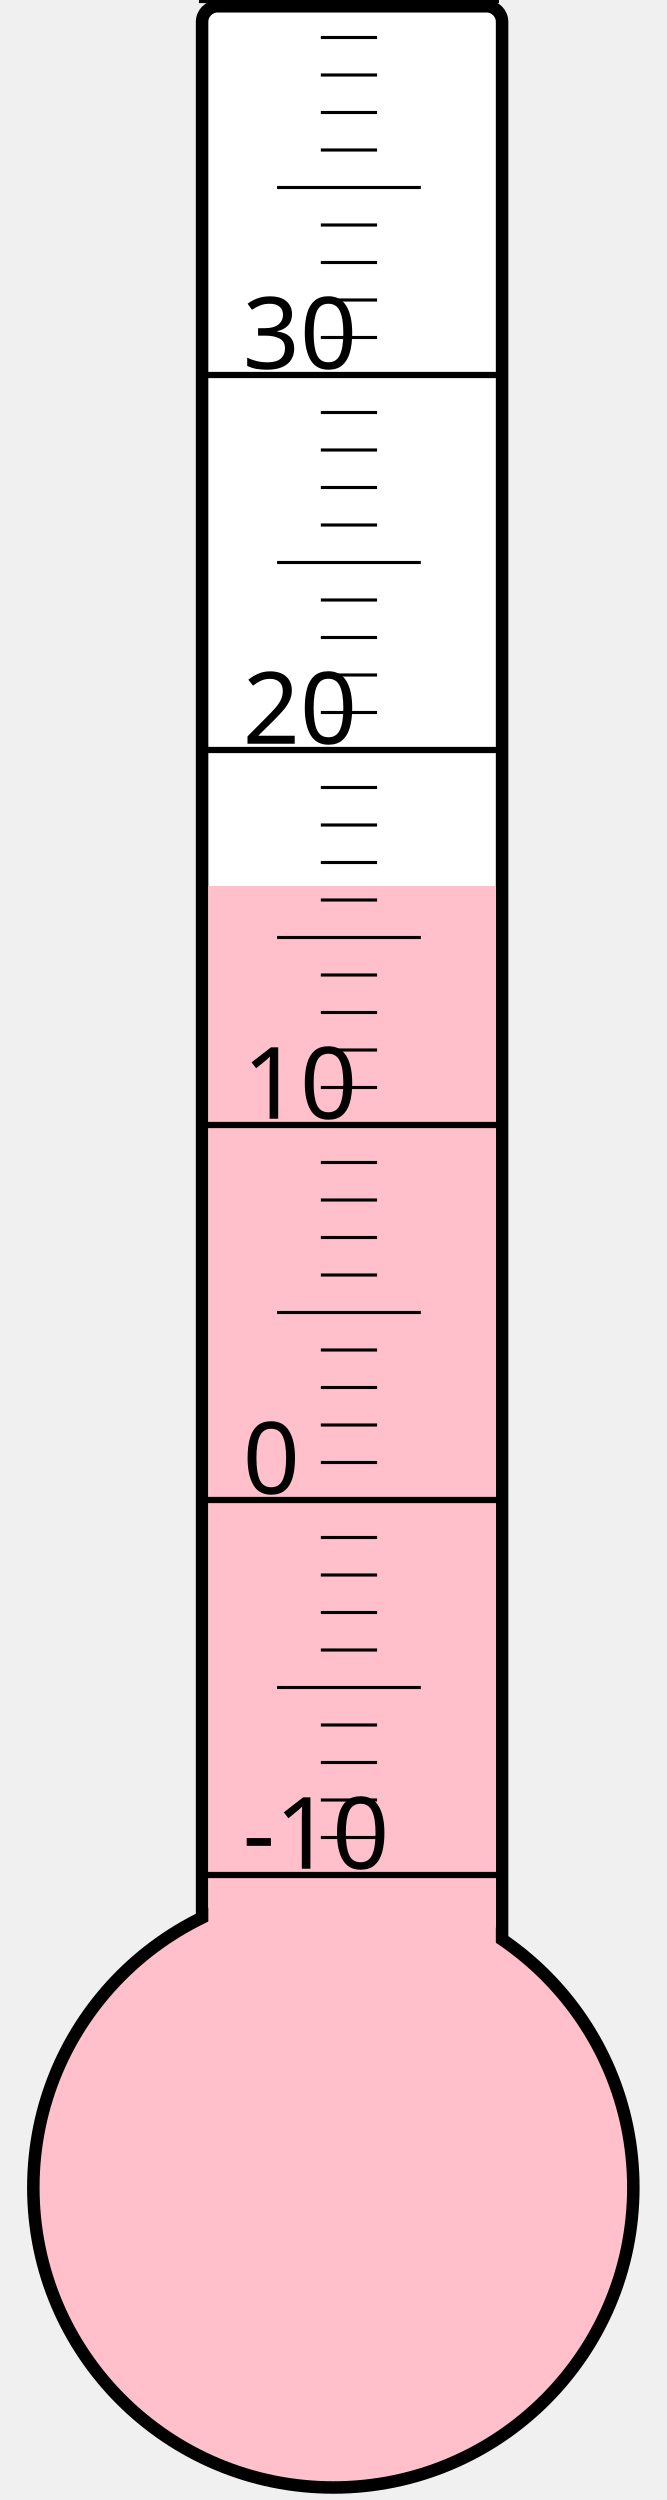
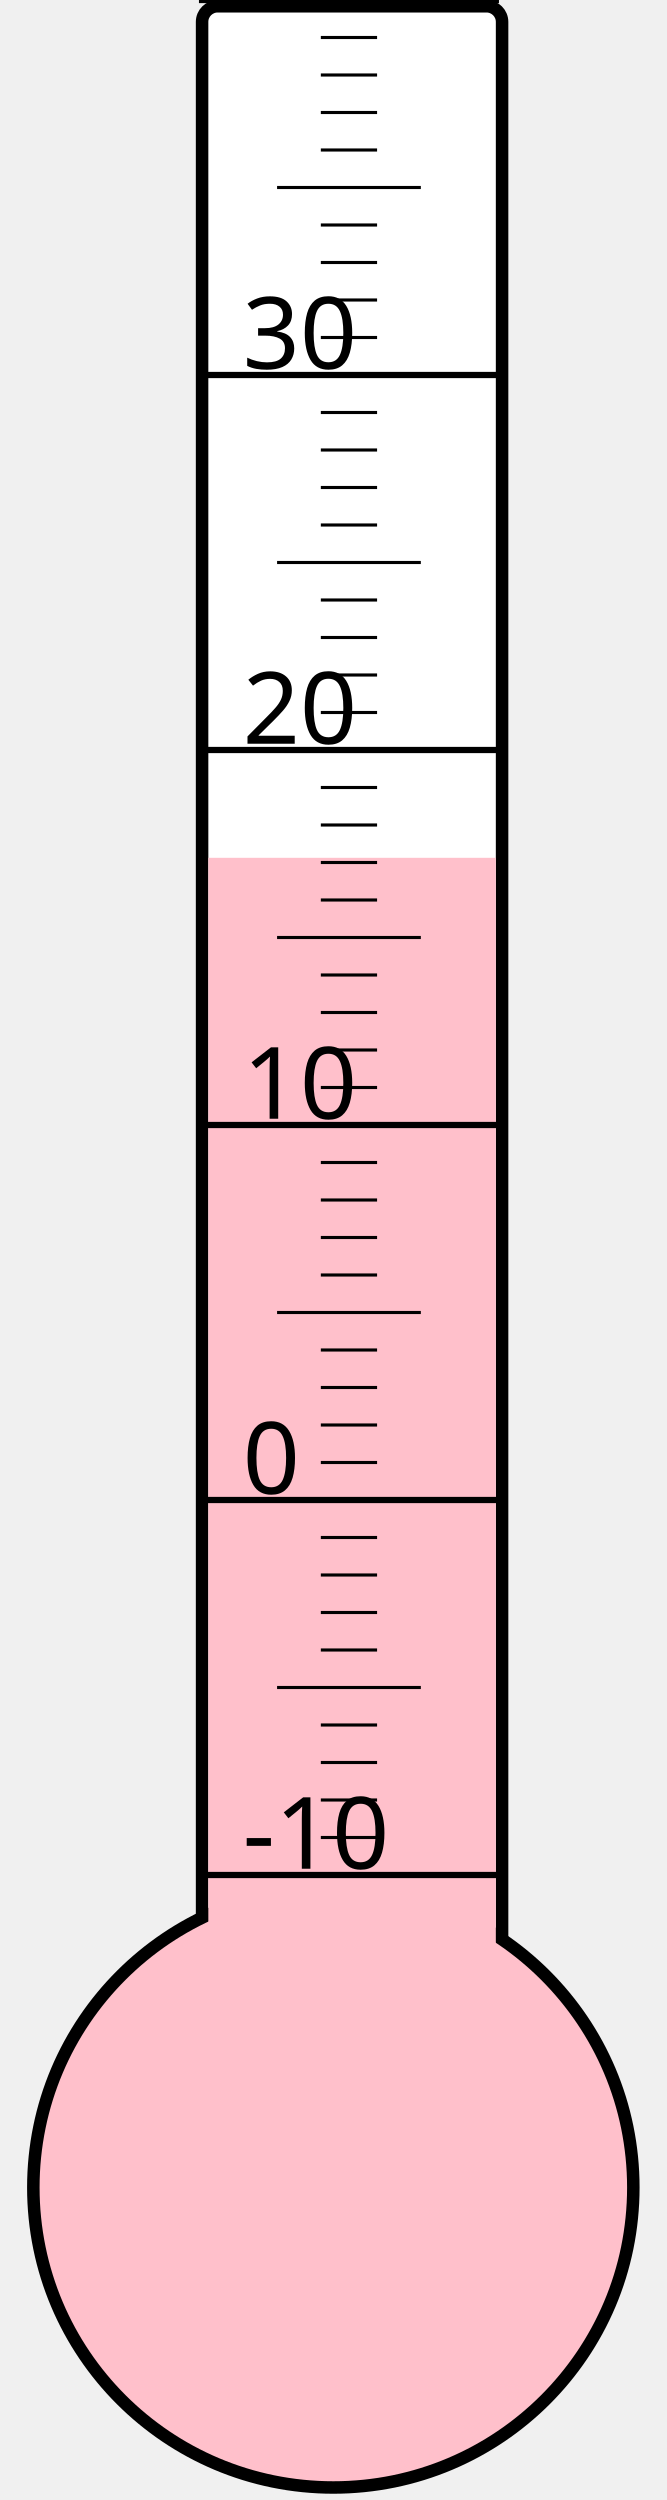
<svg xmlns="http://www.w3.org/2000/svg" width="40px" height="150px" viewBox="0 0 200 800">
  <rect width="200" height="800" x="0" y="0" style="fill: #ffffeb; fill-opacity: 0;" />
  <rect width="96" height="680" x="58" y="2" rx="5" ry="5" style="fill: white; fill-opacity: 1; stroke: black; stroke-width: 4;" />
  <circle cx="100" cy="700" r="96" style="fill: pink; stroke: black; stroke-width: 4;" />
-   <rect width="92" height="416.5" x="60" y="283.5" style="fill: pink; fill-opacity: 1; stroke-width: 0;" />
+   <rect width="92" height="425.5" x="60" y="274.5" style="fill: pink; fill-opacity: 1; stroke-width: 0;" />
  <text x="71" y="598" style="font-family: sans-serif; font-size: 24pt;">-10</text>
  <text x="71" y="478" style="font-family: sans-serif; font-size: 24pt;">0</text>
  <text x="71" y="358" style="font-family: sans-serif; font-size: 24pt;">10</text>
  <text x="71" y="238" style="font-family: sans-serif; font-size: 24pt;">20</text>
  <text x="71" y="118" style="font-family: sans-serif; font-size: 24pt;">30</text>
  <g style="stroke: black;">
    <line x1="57" y1="600" x2="153" y2="600" style="stroke-width: 2;" />
    <line x1="96" y1="588" x2="114" y2="588" style="stroke-width: 1;" />
    <line x1="96" y1="576" x2="114" y2="576" style="stroke-width: 1;" />
    <line x1="96" y1="564" x2="114" y2="564" style="stroke-width: 1;" />
    <line x1="96" y1="552" x2="114" y2="552" style="stroke-width: 1;" />
    <line x1="82" y1="540" x2="128" y2="540" style="stroke-width: 1;" />
    <line x1="96" y1="528" x2="114" y2="528" style="stroke-width: 1;" />
    <line x1="96" y1="516" x2="114" y2="516" style="stroke-width: 1;" />
    <line x1="96" y1="504" x2="114" y2="504" style="stroke-width: 1;" />
    <line x1="96" y1="492" x2="114" y2="492" style="stroke-width: 1;" />
    <line x1="57" y1="480" x2="153" y2="480" style="stroke-width: 2;" />
    <line x1="96" y1="468" x2="114" y2="468" style="stroke-width: 1;" />
    <line x1="96" y1="456" x2="114" y2="456" style="stroke-width: 1;" />
    <line x1="96" y1="444" x2="114" y2="444" style="stroke-width: 1;" />
    <line x1="96" y1="432" x2="114" y2="432" style="stroke-width: 1;" />
    <line x1="82" y1="420" x2="128" y2="420" style="stroke-width: 1;" />
    <line x1="96" y1="408" x2="114" y2="408" style="stroke-width: 1;" />
    <line x1="96" y1="396" x2="114" y2="396" style="stroke-width: 1;" />
    <line x1="96" y1="384" x2="114" y2="384" style="stroke-width: 1;" />
    <line x1="96" y1="372" x2="114" y2="372" style="stroke-width: 1;" />
    <line x1="57" y1="360" x2="153" y2="360" style="stroke-width: 2;" />
    <line x1="96" y1="348" x2="114" y2="348" style="stroke-width: 1;" />
    <line x1="96" y1="336" x2="114" y2="336" style="stroke-width: 1;" />
    <line x1="96" y1="324" x2="114" y2="324" style="stroke-width: 1;" />
    <line x1="96" y1="312" x2="114" y2="312" style="stroke-width: 1;" />
    <line x1="82" y1="300" x2="128" y2="300" style="stroke-width: 1;" />
    <line x1="96" y1="288" x2="114" y2="288" style="stroke-width: 1;" />
    <line x1="96" y1="276" x2="114" y2="276" style="stroke-width: 1;" />
    <line x1="96" y1="264" x2="114" y2="264" style="stroke-width: 1;" />
    <line x1="96" y1="252" x2="114" y2="252" style="stroke-width: 1;" />
    <line x1="57" y1="240" x2="153" y2="240" style="stroke-width: 2;" />
    <line x1="96" y1="228" x2="114" y2="228" style="stroke-width: 1;" />
    <line x1="96" y1="216" x2="114" y2="216" style="stroke-width: 1;" />
    <line x1="96" y1="204" x2="114" y2="204" style="stroke-width: 1;" />
    <line x1="96" y1="192" x2="114" y2="192" style="stroke-width: 1;" />
    <line x1="82" y1="180" x2="128" y2="180" style="stroke-width: 1;" />
    <line x1="96" y1="168" x2="114" y2="168" style="stroke-width: 1;" />
    <line x1="96" y1="156" x2="114" y2="156" style="stroke-width: 1;" />
    <line x1="96" y1="144" x2="114" y2="144" style="stroke-width: 1;" />
    <line x1="96" y1="132" x2="114" y2="132" style="stroke-width: 1;" />
    <line x1="57" y1="120" x2="153" y2="120" style="stroke-width: 2;" />
    <line x1="96" y1="108" x2="114" y2="108" style="stroke-width: 1;" />
    <line x1="96" y1="96" x2="114" y2="96" style="stroke-width: 1;" />
    <line x1="96" y1="84" x2="114" y2="84" style="stroke-width: 1;" />
    <line x1="96" y1="72" x2="114" y2="72" style="stroke-width: 1;" />
    <line x1="82" y1="60" x2="128" y2="60" style="stroke-width: 1;" />
    <line x1="96" y1="48" x2="114" y2="48" style="stroke-width: 1;" />
    <line x1="96" y1="36" x2="114" y2="36" style="stroke-width: 1;" />
    <line x1="96" y1="24" x2="114" y2="24" style="stroke-width: 1;" />
    <line x1="96" y1="12" x2="114" y2="12" style="stroke-width: 1;" />
    <line x1="57" y1="0" x2="153" y2="0" style="stroke-width: 2;" />
  </g>
</svg>
